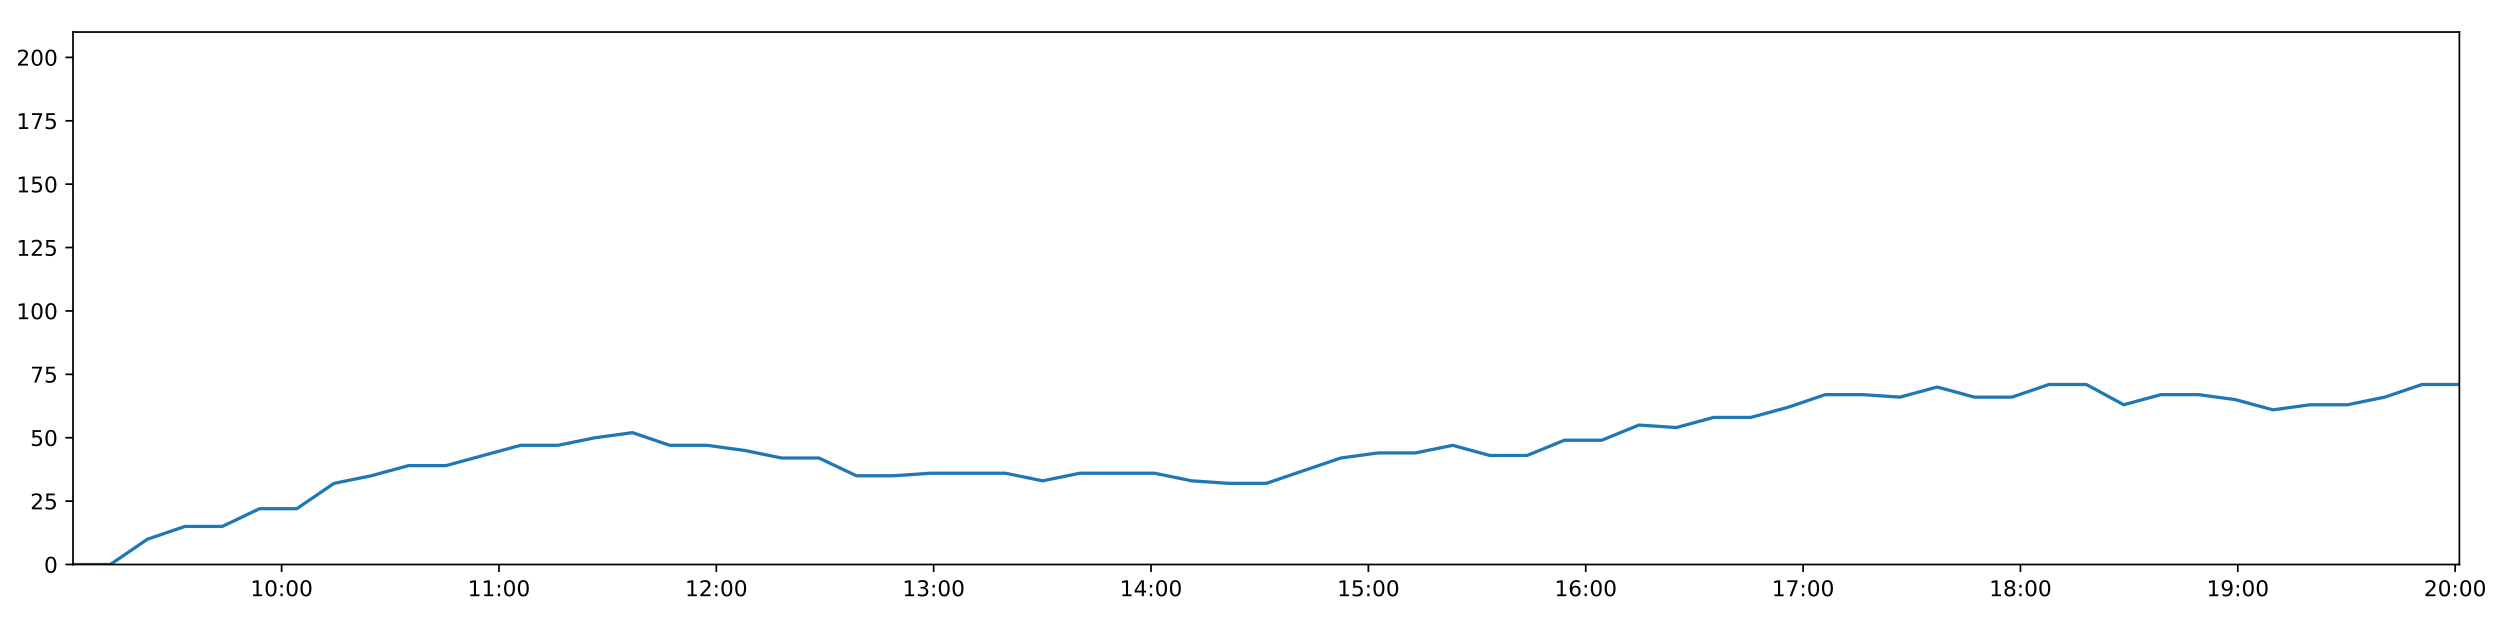
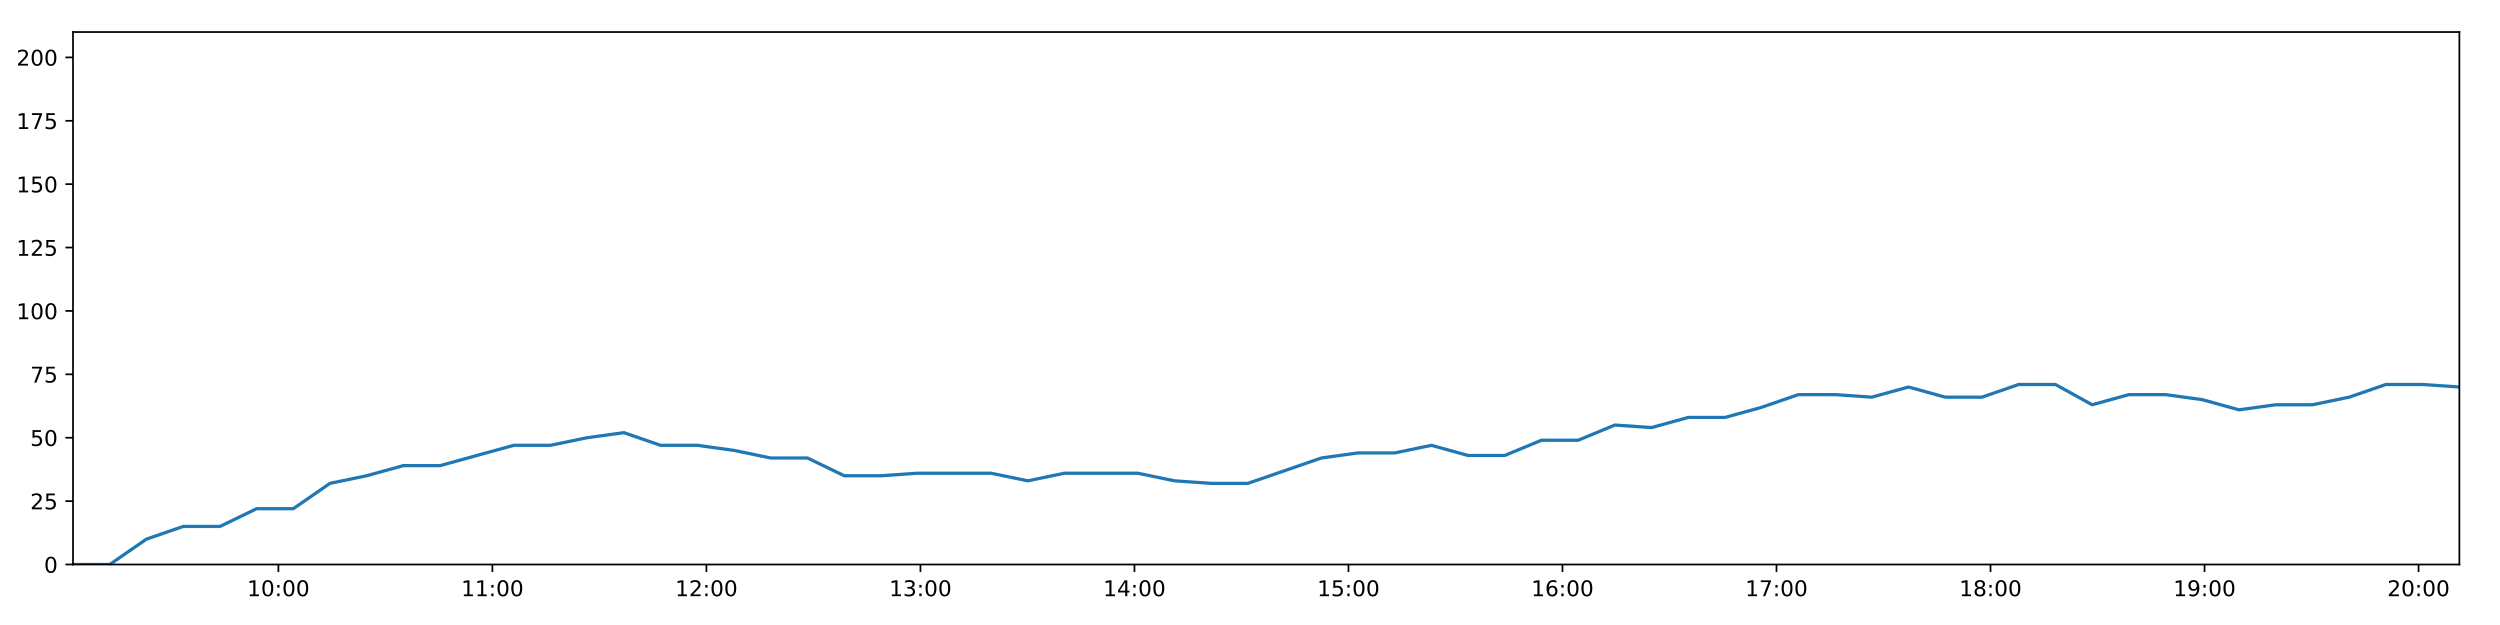
<svg xmlns="http://www.w3.org/2000/svg" xmlns:xlink="http://www.w3.org/1999/xlink" height="288pt" version="1.1" viewBox="0 0 1152 288" width="1152pt">
  <defs>
    <style type="text/css">
*{stroke-linecap:butt;stroke-linejoin:round;}
  </style>
  </defs>
  <g id="figure_1">
    <g id="patch_1">
      <path d="M 0 288  L 1152 288  L 1152 0  L 0 0  z " style="fill:#ffffff;" />
    </g>
    <g id="axes_1">
      <g id="patch_2">
        <path d="M 33.64 260.12  L 1133.28 260.12  L 1133.28 14.76  L 33.64 14.76  z " style="fill:#ffffff;" />
      </g>
      <g id="matplotlib.axis_1">
        <g id="xtick_1">
          <g id="line2d_1">
            <defs>
-               <path d="M 0 0  L 0 3.5  " id="m5e45747c60" style="stroke:#000000;stroke-width:0.8;" />
-             </defs>
-             <g>
-               <use style="stroke:#000000;stroke-width:0.8;" x="129.76" xlink:href="#m5e45747c60" y="260.12" />
+               <path d="M 0 0  L 0 3.5  " id="mef6868c9ed" style="stroke:#000000;stroke-width:0.8;" />
+             </defs>
+             <g>
+               <use style="stroke:#000000;stroke-width:0.8;" x="128.283" xlink:href="#mef6868c9ed" y="260.12" />
            </g>
          </g>
          <g id="text_1">
            <defs>
              <path d="M 12.406 8.297  L 28.516 8.297  L 28.516 63.922  L 10.984 60.406  L 10.984 69.391  L 28.422 72.906  L 38.281 72.906  L 38.281 8.297  L 54.391 8.297  L 54.391 0  L 12.406 0  z " id="DejaVuSans-49" />
              <path d="M 31.781 66.406  Q 24.172 66.406 20.328 58.906  Q 16.5 51.422 16.5 36.375  Q 16.5 21.391 20.328 13.891  Q 24.172 6.391 31.781 6.391  Q 39.453 6.391 43.281 13.891  Q 47.125 21.391 47.125 36.375  Q 47.125 51.422 43.281 58.906  Q 39.453 66.406 31.781 66.406  z M 31.781 74.219  Q 44.047 74.219 50.516 64.516  Q 56.984 54.828 56.984 36.375  Q 56.984 17.969 50.516 8.266  Q 44.047 -1.422 31.781 -1.422  Q 19.531 -1.422 13.062 8.266  Q 6.594 17.969 6.594 36.375  Q 6.594 54.828 13.062 64.516  Q 19.531 74.219 31.781 74.219  z " id="DejaVuSans-48" />
              <path d="M 11.719 12.406  L 22.016 12.406  L 22.016 0  L 11.719 0  z M 11.719 51.703  L 22.016 51.703  L 22.016 39.312  L 11.719 39.312  z " id="DejaVuSans-58" />
            </defs>
-             <g transform="translate(115.351 274.7184)scale(0.1 -0.1)">
+             <g transform="translate(113.8736 274.7184)scale(0.1 -0.1)">
              <use xlink:href="#DejaVuSans-49" />
              <use x="63.623" xlink:href="#DejaVuSans-48" />
              <use x="127.246" xlink:href="#DejaVuSans-58" />
              <use x="160.938" xlink:href="#DejaVuSans-48" />
              <use x="224.561" xlink:href="#DejaVuSans-48" />
            </g>
          </g>
        </g>
        <g id="xtick_2">
          <g id="line2d_2">
            <g>
-               <use style="stroke:#000000;stroke-width:0.8;" x="229.918" xlink:href="#m5e45747c60" y="260.12" />
+               <use style="stroke:#000000;stroke-width:0.8;" x="226.901" xlink:href="#mef6868c9ed" y="260.12" />
            </g>
          </g>
          <g id="text_2">
-             <g transform="translate(215.5089 274.7184)scale(0.1 -0.1)">
+             <g transform="translate(212.4919 274.7184)scale(0.1 -0.1)">
              <use xlink:href="#DejaVuSans-49" />
              <use x="63.623" xlink:href="#DejaVuSans-49" />
              <use x="127.246" xlink:href="#DejaVuSans-58" />
              <use x="160.938" xlink:href="#DejaVuSans-48" />
              <use x="224.561" xlink:href="#DejaVuSans-48" />
            </g>
          </g>
        </g>
        <g id="xtick_3">
          <g id="line2d_3">
            <g>
-               <use style="stroke:#000000;stroke-width:0.8;" x="330.076" xlink:href="#m5e45747c60" y="260.12" />
+               <use style="stroke:#000000;stroke-width:0.8;" x="325.52" xlink:href="#mef6868c9ed" y="260.12" />
            </g>
          </g>
          <g id="text_3">
            <defs>
              <path d="M 19.188 8.297  L 53.609 8.297  L 53.609 0  L 7.328 0  L 7.328 8.297  Q 12.938 14.109 22.625 23.891  Q 32.328 33.688 34.812 36.531  Q 39.547 41.844 41.422 45.531  Q 43.312 49.219 43.312 52.781  Q 43.312 58.594 39.234 62.25  Q 35.156 65.922 28.609 65.922  Q 23.969 65.922 18.812 64.312  Q 13.672 62.703 7.812 59.422  L 7.812 69.391  Q 13.766 71.781 18.938 73  Q 24.125 74.219 28.422 74.219  Q 39.75 74.219 46.484 68.547  Q 53.219 62.891 53.219 53.422  Q 53.219 48.922 51.531 44.891  Q 49.859 40.875 45.406 35.406  Q 44.188 33.984 37.641 27.219  Q 31.109 20.453 19.188 8.297  z " id="DejaVuSans-50" />
            </defs>
-             <g transform="translate(315.6668 274.7184)scale(0.1 -0.1)">
+             <g transform="translate(311.1102 274.7184)scale(0.1 -0.1)">
              <use xlink:href="#DejaVuSans-49" />
              <use x="63.623" xlink:href="#DejaVuSans-50" />
              <use x="127.246" xlink:href="#DejaVuSans-58" />
              <use x="160.938" xlink:href="#DejaVuSans-48" />
              <use x="224.561" xlink:href="#DejaVuSans-48" />
            </g>
          </g>
        </g>
        <g id="xtick_4">
          <g id="line2d_4">
            <g>
-               <use style="stroke:#000000;stroke-width:0.8;" x="430.234" xlink:href="#m5e45747c60" y="260.12" />
+               <use style="stroke:#000000;stroke-width:0.8;" x="424.138" xlink:href="#mef6868c9ed" y="260.12" />
            </g>
          </g>
          <g id="text_4">
            <defs>
              <path d="M 40.578 39.312  Q 47.656 37.797 51.625 33  Q 55.609 28.219 55.609 21.188  Q 55.609 10.406 48.188 4.484  Q 40.766 -1.422 27.094 -1.422  Q 22.516 -1.422 17.656 -0.516  Q 12.797 0.391 7.625 2.203  L 7.625 11.719  Q 11.719 9.328 16.594 8.109  Q 21.484 6.891 26.812 6.891  Q 36.078 6.891 40.938 10.547  Q 45.797 14.203 45.797 21.188  Q 45.797 27.641 41.281 31.266  Q 36.766 34.906 28.719 34.906  L 20.219 34.906  L 20.219 43.016  L 29.109 43.016  Q 36.375 43.016 40.234 45.922  Q 44.094 48.828 44.094 54.297  Q 44.094 59.906 40.109 62.906  Q 36.141 65.922 28.719 65.922  Q 24.656 65.922 20.016 65.031  Q 15.375 64.156 9.812 62.312  L 9.812 71.094  Q 15.438 72.656 20.344 73.438  Q 25.25 74.219 29.594 74.219  Q 40.828 74.219 47.359 69.109  Q 53.906 64.016 53.906 55.328  Q 53.906 49.266 50.438 45.094  Q 46.969 40.922 40.578 39.312  z " id="DejaVuSans-51" />
            </defs>
-             <g transform="translate(415.8246 274.7184)scale(0.1 -0.1)">
+             <g transform="translate(409.7286 274.7184)scale(0.1 -0.1)">
              <use xlink:href="#DejaVuSans-49" />
              <use x="63.623" xlink:href="#DejaVuSans-51" />
              <use x="127.246" xlink:href="#DejaVuSans-58" />
              <use x="160.938" xlink:href="#DejaVuSans-48" />
              <use x="224.561" xlink:href="#DejaVuSans-48" />
            </g>
          </g>
        </g>
        <g id="xtick_5">
          <g id="line2d_5">
            <g>
-               <use style="stroke:#000000;stroke-width:0.8;" x="530.392" xlink:href="#m5e45747c60" y="260.12" />
+               <use style="stroke:#000000;stroke-width:0.8;" x="522.756" xlink:href="#mef6868c9ed" y="260.12" />
            </g>
          </g>
          <g id="text_5">
            <defs>
              <path d="M 37.797 64.312  L 12.891 25.391  L 37.797 25.391  z M 35.203 72.906  L 47.609 72.906  L 47.609 25.391  L 58.016 25.391  L 58.016 17.188  L 47.609 17.188  L 47.609 0  L 37.797 0  L 37.797 17.188  L 4.891 17.188  L 4.891 26.703  z " id="DejaVuSans-52" />
            </defs>
-             <g transform="translate(515.9825 274.7184)scale(0.1 -0.1)">
+             <g transform="translate(508.3469 274.7184)scale(0.1 -0.1)">
              <use xlink:href="#DejaVuSans-49" />
              <use x="63.623" xlink:href="#DejaVuSans-52" />
              <use x="127.246" xlink:href="#DejaVuSans-58" />
              <use x="160.938" xlink:href="#DejaVuSans-48" />
              <use x="224.561" xlink:href="#DejaVuSans-48" />
            </g>
          </g>
        </g>
        <g id="xtick_6">
          <g id="line2d_6">
            <g>
-               <use style="stroke:#000000;stroke-width:0.8;" x="630.55" xlink:href="#m5e45747c60" y="260.12" />
+               <use style="stroke:#000000;stroke-width:0.8;" x="621.375" xlink:href="#mef6868c9ed" y="260.12" />
            </g>
          </g>
          <g id="text_6">
            <defs>
              <path d="M 10.797 72.906  L 49.516 72.906  L 49.516 64.594  L 19.828 64.594  L 19.828 46.734  Q 21.969 47.469 24.109 47.828  Q 26.266 48.188 28.422 48.188  Q 40.625 48.188 47.75 41.5  Q 54.891 34.812 54.891 23.391  Q 54.891 11.625 47.562 5.094  Q 40.234 -1.422 26.906 -1.422  Q 22.312 -1.422 17.547 -0.641  Q 12.797 0.141 7.719 1.703  L 7.719 11.625  Q 12.109 9.234 16.797 8.062  Q 21.484 6.891 26.703 6.891  Q 35.156 6.891 40.078 11.328  Q 45.016 15.766 45.016 23.391  Q 45.016 31 40.078 35.438  Q 35.156 39.891 26.703 39.891  Q 22.75 39.891 18.812 39.016  Q 14.891 38.141 10.797 36.281  z " id="DejaVuSans-53" />
            </defs>
-             <g transform="translate(616.1403 274.7184)scale(0.1 -0.1)">
+             <g transform="translate(606.9652 274.7184)scale(0.1 -0.1)">
              <use xlink:href="#DejaVuSans-49" />
              <use x="63.623" xlink:href="#DejaVuSans-53" />
              <use x="127.246" xlink:href="#DejaVuSans-58" />
              <use x="160.938" xlink:href="#DejaVuSans-48" />
              <use x="224.561" xlink:href="#DejaVuSans-48" />
            </g>
          </g>
        </g>
        <g id="xtick_7">
          <g id="line2d_7">
            <g>
-               <use style="stroke:#000000;stroke-width:0.8;" x="730.708" xlink:href="#m5e45747c60" y="260.12" />
+               <use style="stroke:#000000;stroke-width:0.8;" x="719.993" xlink:href="#mef6868c9ed" y="260.12" />
            </g>
          </g>
          <g id="text_7">
            <defs>
              <path d="M 33.016 40.375  Q 26.375 40.375 22.484 35.828  Q 18.609 31.297 18.609 23.391  Q 18.609 15.531 22.484 10.953  Q 26.375 6.391 33.016 6.391  Q 39.656 6.391 43.531 10.953  Q 47.406 15.531 47.406 23.391  Q 47.406 31.297 43.531 35.828  Q 39.656 40.375 33.016 40.375  z M 52.594 71.297  L 52.594 62.312  Q 48.875 64.062 45.094 64.984  Q 41.312 65.922 37.594 65.922  Q 27.828 65.922 22.672 59.328  Q 17.531 52.734 16.797 39.406  Q 19.672 43.656 24.016 45.922  Q 28.375 48.188 33.594 48.188  Q 44.578 48.188 50.953 41.516  Q 57.328 34.859 57.328 23.391  Q 57.328 12.156 50.688 5.359  Q 44.047 -1.422 33.016 -1.422  Q 20.359 -1.422 13.672 8.266  Q 6.984 17.969 6.984 36.375  Q 6.984 53.656 15.188 63.938  Q 23.391 74.219 37.203 74.219  Q 40.922 74.219 44.703 73.484  Q 48.484 72.75 52.594 71.297  z " id="DejaVuSans-54" />
            </defs>
-             <g transform="translate(716.2982 274.7184)scale(0.1 -0.1)">
+             <g transform="translate(705.5836 274.7184)scale(0.1 -0.1)">
              <use xlink:href="#DejaVuSans-49" />
              <use x="63.623" xlink:href="#DejaVuSans-54" />
              <use x="127.246" xlink:href="#DejaVuSans-58" />
              <use x="160.938" xlink:href="#DejaVuSans-48" />
              <use x="224.561" xlink:href="#DejaVuSans-48" />
            </g>
          </g>
        </g>
        <g id="xtick_8">
          <g id="line2d_8">
            <g>
-               <use style="stroke:#000000;stroke-width:0.8;" x="830.865" xlink:href="#m5e45747c60" y="260.12" />
+               <use style="stroke:#000000;stroke-width:0.8;" x="818.611" xlink:href="#mef6868c9ed" y="260.12" />
            </g>
          </g>
          <g id="text_8">
            <defs>
              <path d="M 8.203 72.906  L 55.078 72.906  L 55.078 68.703  L 28.609 0  L 18.312 0  L 43.219 64.594  L 8.203 64.594  z " id="DejaVuSans-55" />
            </defs>
-             <g transform="translate(816.4561 274.7184)scale(0.1 -0.1)">
+             <g transform="translate(804.2019 274.7184)scale(0.1 -0.1)">
              <use xlink:href="#DejaVuSans-49" />
              <use x="63.623" xlink:href="#DejaVuSans-55" />
              <use x="127.246" xlink:href="#DejaVuSans-58" />
              <use x="160.938" xlink:href="#DejaVuSans-48" />
              <use x="224.561" xlink:href="#DejaVuSans-48" />
            </g>
          </g>
        </g>
        <g id="xtick_9">
          <g id="line2d_9">
            <g>
-               <use style="stroke:#000000;stroke-width:0.8;" x="931.023" xlink:href="#m5e45747c60" y="260.12" />
+               <use style="stroke:#000000;stroke-width:0.8;" x="917.23" xlink:href="#mef6868c9ed" y="260.12" />
            </g>
          </g>
          <g id="text_9">
            <defs>
              <path d="M 31.781 34.625  Q 24.75 34.625 20.719 30.859  Q 16.703 27.094 16.703 20.516  Q 16.703 13.922 20.719 10.156  Q 24.75 6.391 31.781 6.391  Q 38.812 6.391 42.859 10.172  Q 46.922 13.969 46.922 20.516  Q 46.922 27.094 42.891 30.859  Q 38.875 34.625 31.781 34.625  z M 21.922 38.812  Q 15.578 40.375 12.031 44.719  Q 8.5 49.078 8.5 55.328  Q 8.5 64.062 14.719 69.141  Q 20.953 74.219 31.781 74.219  Q 42.672 74.219 48.875 69.141  Q 55.078 64.062 55.078 55.328  Q 55.078 49.078 51.531 44.719  Q 48 40.375 41.703 38.812  Q 48.828 37.156 52.797 32.312  Q 56.781 27.484 56.781 20.516  Q 56.781 9.906 50.312 4.234  Q 43.844 -1.422 31.781 -1.422  Q 19.734 -1.422 13.25 4.234  Q 6.781 9.906 6.781 20.516  Q 6.781 27.484 10.781 32.312  Q 14.797 37.156 21.922 38.812  z M 18.312 54.391  Q 18.312 48.734 21.844 45.562  Q 25.391 42.391 31.781 42.391  Q 38.141 42.391 41.719 45.562  Q 45.312 48.734 45.312 54.391  Q 45.312 60.062 41.719 63.234  Q 38.141 66.406 31.781 66.406  Q 25.391 66.406 21.844 63.234  Q 18.312 60.062 18.312 54.391  z " id="DejaVuSans-56" />
            </defs>
-             <g transform="translate(916.6139 274.7184)scale(0.1 -0.1)">
+             <g transform="translate(902.8202 274.7184)scale(0.1 -0.1)">
              <use xlink:href="#DejaVuSans-49" />
              <use x="63.623" xlink:href="#DejaVuSans-56" />
              <use x="127.246" xlink:href="#DejaVuSans-58" />
              <use x="160.938" xlink:href="#DejaVuSans-48" />
              <use x="224.561" xlink:href="#DejaVuSans-48" />
            </g>
          </g>
        </g>
        <g id="xtick_10">
          <g id="line2d_10">
            <g>
-               <use style="stroke:#000000;stroke-width:0.8;" x="1031.181" xlink:href="#m5e45747c60" y="260.12" />
+               <use style="stroke:#000000;stroke-width:0.8;" x="1015.848" xlink:href="#mef6868c9ed" y="260.12" />
            </g>
          </g>
          <g id="text_10">
            <defs>
              <path d="M 10.984 1.516  L 10.984 10.5  Q 14.703 8.734 18.5 7.812  Q 22.312 6.891 25.984 6.891  Q 35.75 6.891 40.891 13.453  Q 46.047 20.016 46.781 33.406  Q 43.953 29.203 39.594 26.953  Q 35.25 24.703 29.984 24.703  Q 19.047 24.703 12.672 31.312  Q 6.297 37.938 6.297 49.422  Q 6.297 60.641 12.938 67.422  Q 19.578 74.219 30.609 74.219  Q 43.266 74.219 49.922 64.516  Q 56.594 54.828 56.594 36.375  Q 56.594 19.141 48.406 8.859  Q 40.234 -1.422 26.422 -1.422  Q 22.703 -1.422 18.891 -0.688  Q 15.094 0.047 10.984 1.516  z M 30.609 32.422  Q 37.25 32.422 41.125 36.953  Q 45.016 41.5 45.016 49.422  Q 45.016 57.281 41.125 61.844  Q 37.25 66.406 30.609 66.406  Q 23.969 66.406 20.094 61.844  Q 16.219 57.281 16.219 49.422  Q 16.219 41.5 20.094 36.953  Q 23.969 32.422 30.609 32.422  z " id="DejaVuSans-57" />
            </defs>
-             <g transform="translate(1016.772 274.7184)scale(0.1 -0.1)">
+             <g transform="translate(1001.439 274.7184)scale(0.1 -0.1)">
              <use xlink:href="#DejaVuSans-49" />
              <use x="63.623" xlink:href="#DejaVuSans-57" />
              <use x="127.246" xlink:href="#DejaVuSans-58" />
              <use x="160.938" xlink:href="#DejaVuSans-48" />
              <use x="224.561" xlink:href="#DejaVuSans-48" />
            </g>
          </g>
        </g>
        <g id="xtick_11">
          <g id="line2d_11">
            <g>
-               <use style="stroke:#000000;stroke-width:0.8;" x="1131.339" xlink:href="#m5e45747c60" y="260.12" />
+               <use style="stroke:#000000;stroke-width:0.8;" x="1114.466" xlink:href="#mef6868c9ed" y="260.12" />
            </g>
          </g>
          <g id="text_11">
-             <g transform="translate(1116.93 274.7184)scale(0.1 -0.1)">
+             <g transform="translate(1100.057 274.7184)scale(0.1 -0.1)">
              <use xlink:href="#DejaVuSans-50" />
              <use x="63.623" xlink:href="#DejaVuSans-48" />
              <use x="127.246" xlink:href="#DejaVuSans-58" />
              <use x="160.938" xlink:href="#DejaVuSans-48" />
              <use x="224.561" xlink:href="#DejaVuSans-48" />
            </g>
          </g>
        </g>
      </g>
      <g id="matplotlib.axis_2">
        <g id="ytick_1">
          <g id="line2d_12">
            <defs>
-               <path d="M 0 0  L -3.5 0  " id="mcdbc6a2228" style="stroke:#000000;stroke-width:0.8;" />
-             </defs>
-             <g>
-               <use style="stroke:#000000;stroke-width:0.8;" x="33.64" xlink:href="#mcdbc6a2228" y="260.12" />
+               <path d="M 0 0  L -3.5 0  " id="m4e842ded91" style="stroke:#000000;stroke-width:0.8;" />
+             </defs>
+             <g>
+               <use style="stroke:#000000;stroke-width:0.8;" x="33.64" xlink:href="#m4e842ded91" y="260.12" />
            </g>
          </g>
          <g id="text_12">
            <g transform="translate(20.2775 263.9192)scale(0.1 -0.1)">
              <use xlink:href="#DejaVuSans-48" />
            </g>
          </g>
        </g>
        <g id="ytick_2">
          <g id="line2d_13">
            <g>
-               <use style="stroke:#000000;stroke-width:0.8;" x="33.64" xlink:href="#mcdbc6a2228" y="230.91" />
+               <use style="stroke:#000000;stroke-width:0.8;" x="33.64" xlink:href="#m4e842ded91" y="230.91" />
            </g>
          </g>
          <g id="text_13">
            <g transform="translate(13.915 234.7097)scale(0.1 -0.1)">
              <use xlink:href="#DejaVuSans-50" />
              <use x="63.623" xlink:href="#DejaVuSans-53" />
            </g>
          </g>
        </g>
        <g id="ytick_3">
          <g id="line2d_14">
            <g>
-               <use style="stroke:#000000;stroke-width:0.8;" x="33.64" xlink:href="#mcdbc6a2228" y="201.701" />
+               <use style="stroke:#000000;stroke-width:0.8;" x="33.64" xlink:href="#m4e842ded91" y="201.701" />
            </g>
          </g>
          <g id="text_14">
            <g transform="translate(13.915 205.5002)scale(0.1 -0.1)">
              <use xlink:href="#DejaVuSans-53" />
              <use x="63.623" xlink:href="#DejaVuSans-48" />
            </g>
          </g>
        </g>
        <g id="ytick_4">
          <g id="line2d_15">
            <g>
-               <use style="stroke:#000000;stroke-width:0.8;" x="33.64" xlink:href="#mcdbc6a2228" y="172.491" />
+               <use style="stroke:#000000;stroke-width:0.8;" x="33.64" xlink:href="#m4e842ded91" y="172.491" />
            </g>
          </g>
          <g id="text_15">
            <g transform="translate(13.915 176.2906)scale(0.1 -0.1)">
              <use xlink:href="#DejaVuSans-55" />
              <use x="63.623" xlink:href="#DejaVuSans-53" />
            </g>
          </g>
        </g>
        <g id="ytick_5">
          <g id="line2d_16">
            <g>
-               <use style="stroke:#000000;stroke-width:0.8;" x="33.64" xlink:href="#mcdbc6a2228" y="143.282" />
+               <use style="stroke:#000000;stroke-width:0.8;" x="33.64" xlink:href="#m4e842ded91" y="143.282" />
            </g>
          </g>
          <g id="text_16">
            <g transform="translate(7.5525 147.0811)scale(0.1 -0.1)">
              <use xlink:href="#DejaVuSans-49" />
              <use x="63.623" xlink:href="#DejaVuSans-48" />
              <use x="127.246" xlink:href="#DejaVuSans-48" />
            </g>
          </g>
        </g>
        <g id="ytick_6">
          <g id="line2d_17">
            <g>
-               <use style="stroke:#000000;stroke-width:0.8;" x="33.64" xlink:href="#mcdbc6a2228" y="114.072" />
+               <use style="stroke:#000000;stroke-width:0.8;" x="33.64" xlink:href="#m4e842ded91" y="114.072" />
            </g>
          </g>
          <g id="text_17">
            <g transform="translate(7.5525 117.8716)scale(0.1 -0.1)">
              <use xlink:href="#DejaVuSans-49" />
              <use x="63.623" xlink:href="#DejaVuSans-50" />
              <use x="127.246" xlink:href="#DejaVuSans-53" />
            </g>
          </g>
        </g>
        <g id="ytick_7">
          <g id="line2d_18">
            <g>
-               <use style="stroke:#000000;stroke-width:0.8;" x="33.64" xlink:href="#mcdbc6a2228" y="84.863" />
+               <use style="stroke:#000000;stroke-width:0.8;" x="33.64" xlink:href="#m4e842ded91" y="84.863" />
            </g>
          </g>
          <g id="text_18">
            <g transform="translate(7.5525 88.66208)scale(0.1 -0.1)">
              <use xlink:href="#DejaVuSans-49" />
              <use x="63.623" xlink:href="#DejaVuSans-53" />
              <use x="127.246" xlink:href="#DejaVuSans-48" />
            </g>
          </g>
        </g>
        <g id="ytick_8">
          <g id="line2d_19">
            <g>
-               <use style="stroke:#000000;stroke-width:0.8;" x="33.64" xlink:href="#mcdbc6a2228" y="55.653" />
+               <use style="stroke:#000000;stroke-width:0.8;" x="33.64" xlink:href="#m4e842ded91" y="55.653" />
            </g>
          </g>
          <g id="text_19">
            <g transform="translate(7.5525 59.45255)scale(0.1 -0.1)">
              <use xlink:href="#DejaVuSans-49" />
              <use x="63.623" xlink:href="#DejaVuSans-55" />
              <use x="127.246" xlink:href="#DejaVuSans-53" />
            </g>
          </g>
        </g>
        <g id="ytick_9">
          <g id="line2d_20">
            <g>
-               <use style="stroke:#000000;stroke-width:0.8;" x="33.64" xlink:href="#mcdbc6a2228" y="26.444" />
+               <use style="stroke:#000000;stroke-width:0.8;" x="33.64" xlink:href="#m4e842ded91" y="26.444" />
            </g>
          </g>
          <g id="text_20">
            <g transform="translate(7.5525 30.24303)scale(0.1 -0.1)">
              <use xlink:href="#DejaVuSans-50" />
              <use x="63.623" xlink:href="#DejaVuSans-48" />
              <use x="127.246" xlink:href="#DejaVuSans-48" />
            </g>
          </g>
        </g>
      </g>
      <g id="line2d_21">
-         <path clip-path="url(#pba2ac0d8b8)" d="M 33.64 260.12  L 50.822 260.12  L 67.988 248.436  L 85.189 242.594  L 102.402 242.594  L 119.564 234.416  L 136.721 234.416  L 153.893 222.732  L 171.054 219.227  L 188.248 214.553  L 205.454 214.553  L 222.67 209.88  L 239.877 205.206  L 257.077 205.206  L 274.256 201.701  L 291.451 199.364  L 308.628 205.206  L 325.805 205.206  L 342.971 207.543  L 360.177 211.048  L 377.369 211.048  L 394.592 219.227  L 411.768 219.227  L 428.94 218.058  L 446.119 218.058  L 463.286 218.058  L 480.45 221.563  L 497.623 218.058  L 514.793 218.058  L 531.968 218.058  L 549.142 221.563  L 566.317 222.732  L 583.481 222.732  L 600.667 216.89  L 617.845 211.048  L 635.007 208.711  L 652.197 208.711  L 669.355 205.206  L 686.52 209.88  L 703.683 209.88  L 720.854 202.869  L 738.042 202.869  L 755.223 195.859  L 772.392 197.027  L 789.572 192.354  L 806.747 192.354  L 823.924 187.68  L 841.111 181.838  L 858.276 181.838  L 875.454 183.007  L 892.636 178.333  L 909.839 183.007  L 927.039 183.007  L 944.21 177.165  L 961.389 177.165  L 978.594 186.512  L 995.802 181.838  L 1012.979 181.838  L 1030.154 184.175  L 1047.347 188.849  L 1064.521 186.512  L 1081.726 186.512  L 1098.886 183.007  L 1116.087 177.165  L 1133.28 177.165  " style="fill:none;stroke:#1f77b4;stroke-linecap:square;stroke-width:1.5;" />
+         <path clip-path="url(#p779a527ecd)" d="M 33.64 260.12  L 50.558 260.12  L 67.46 248.436  L 84.397 242.594  L 101.345 242.594  L 118.243 234.416  L 135.136 234.416  L 152.044 222.732  L 168.942 219.227  L 185.871 214.553  L 202.813 214.553  L 219.765 209.88  L 236.706 205.206  L 253.643 205.206  L 270.557 201.701  L 287.488 199.364  L 304.401 205.206  L 321.314 205.206  L 338.217 207.543  L 355.157 211.048  L 372.085 211.048  L 389.044 219.227  L 405.955 219.227  L 422.864 218.058  L 439.779 218.058  L 456.682 218.058  L 473.582 221.563  L 490.491 218.058  L 507.397 218.058  L 524.308 218.058  L 541.218 221.563  L 558.129 222.732  L 575.029 222.732  L 591.951 216.89  L 608.865 211.048  L 625.763 208.711  L 642.689 208.711  L 659.584 205.206  L 676.484 209.88  L 693.384 209.88  L 710.291 202.869  L 727.215 202.869  L 744.131 195.859  L 761.037 197.027  L 777.952 192.354  L 794.864 192.354  L 811.777 187.68  L 828.699 181.838  L 845.601 181.838  L 862.514 183.007  L 879.433 178.333  L 896.371 183.007  L 913.306 183.007  L 930.214 177.165  L 947.128 177.165  L 964.07 186.512  L 981.013 181.838  L 997.925 181.838  L 1014.837 184.175  L 1031.765 188.849  L 1048.675 186.512  L 1065.616 186.512  L 1082.512 183.007  L 1099.449 177.165  L 1116.377 177.165  L 1133.28 178.333  " style="fill:none;stroke:#1f77b4;stroke-linecap:square;stroke-width:1.5;" />
      </g>
      <g id="patch_3">
        <path d="M 33.64 260.12  L 33.64 14.76  " style="fill:none;stroke:#000000;stroke-linecap:square;stroke-linejoin:miter;stroke-width:0.8;" />
      </g>
      <g id="patch_4">
        <path d="M 1133.28 260.12  L 1133.28 14.76  " style="fill:none;stroke:#000000;stroke-linecap:square;stroke-linejoin:miter;stroke-width:0.8;" />
      </g>
      <g id="patch_5">
        <path d="M 33.64 260.12  L 1133.28 260.12  " style="fill:none;stroke:#000000;stroke-linecap:square;stroke-linejoin:miter;stroke-width:0.8;" />
      </g>
      <g id="patch_6">
        <path d="M 33.64 14.76  L 1133.28 14.76  " style="fill:none;stroke:#000000;stroke-linecap:square;stroke-linejoin:miter;stroke-width:0.8;" />
      </g>
    </g>
  </g>
  <defs>
-     <clipPath id="pba2ac0d8b8">
+     <clipPath id="p779a527ecd">
      <rect height="245.36" width="1099.64" x="33.64" y="14.76" />
    </clipPath>
  </defs>
</svg>
